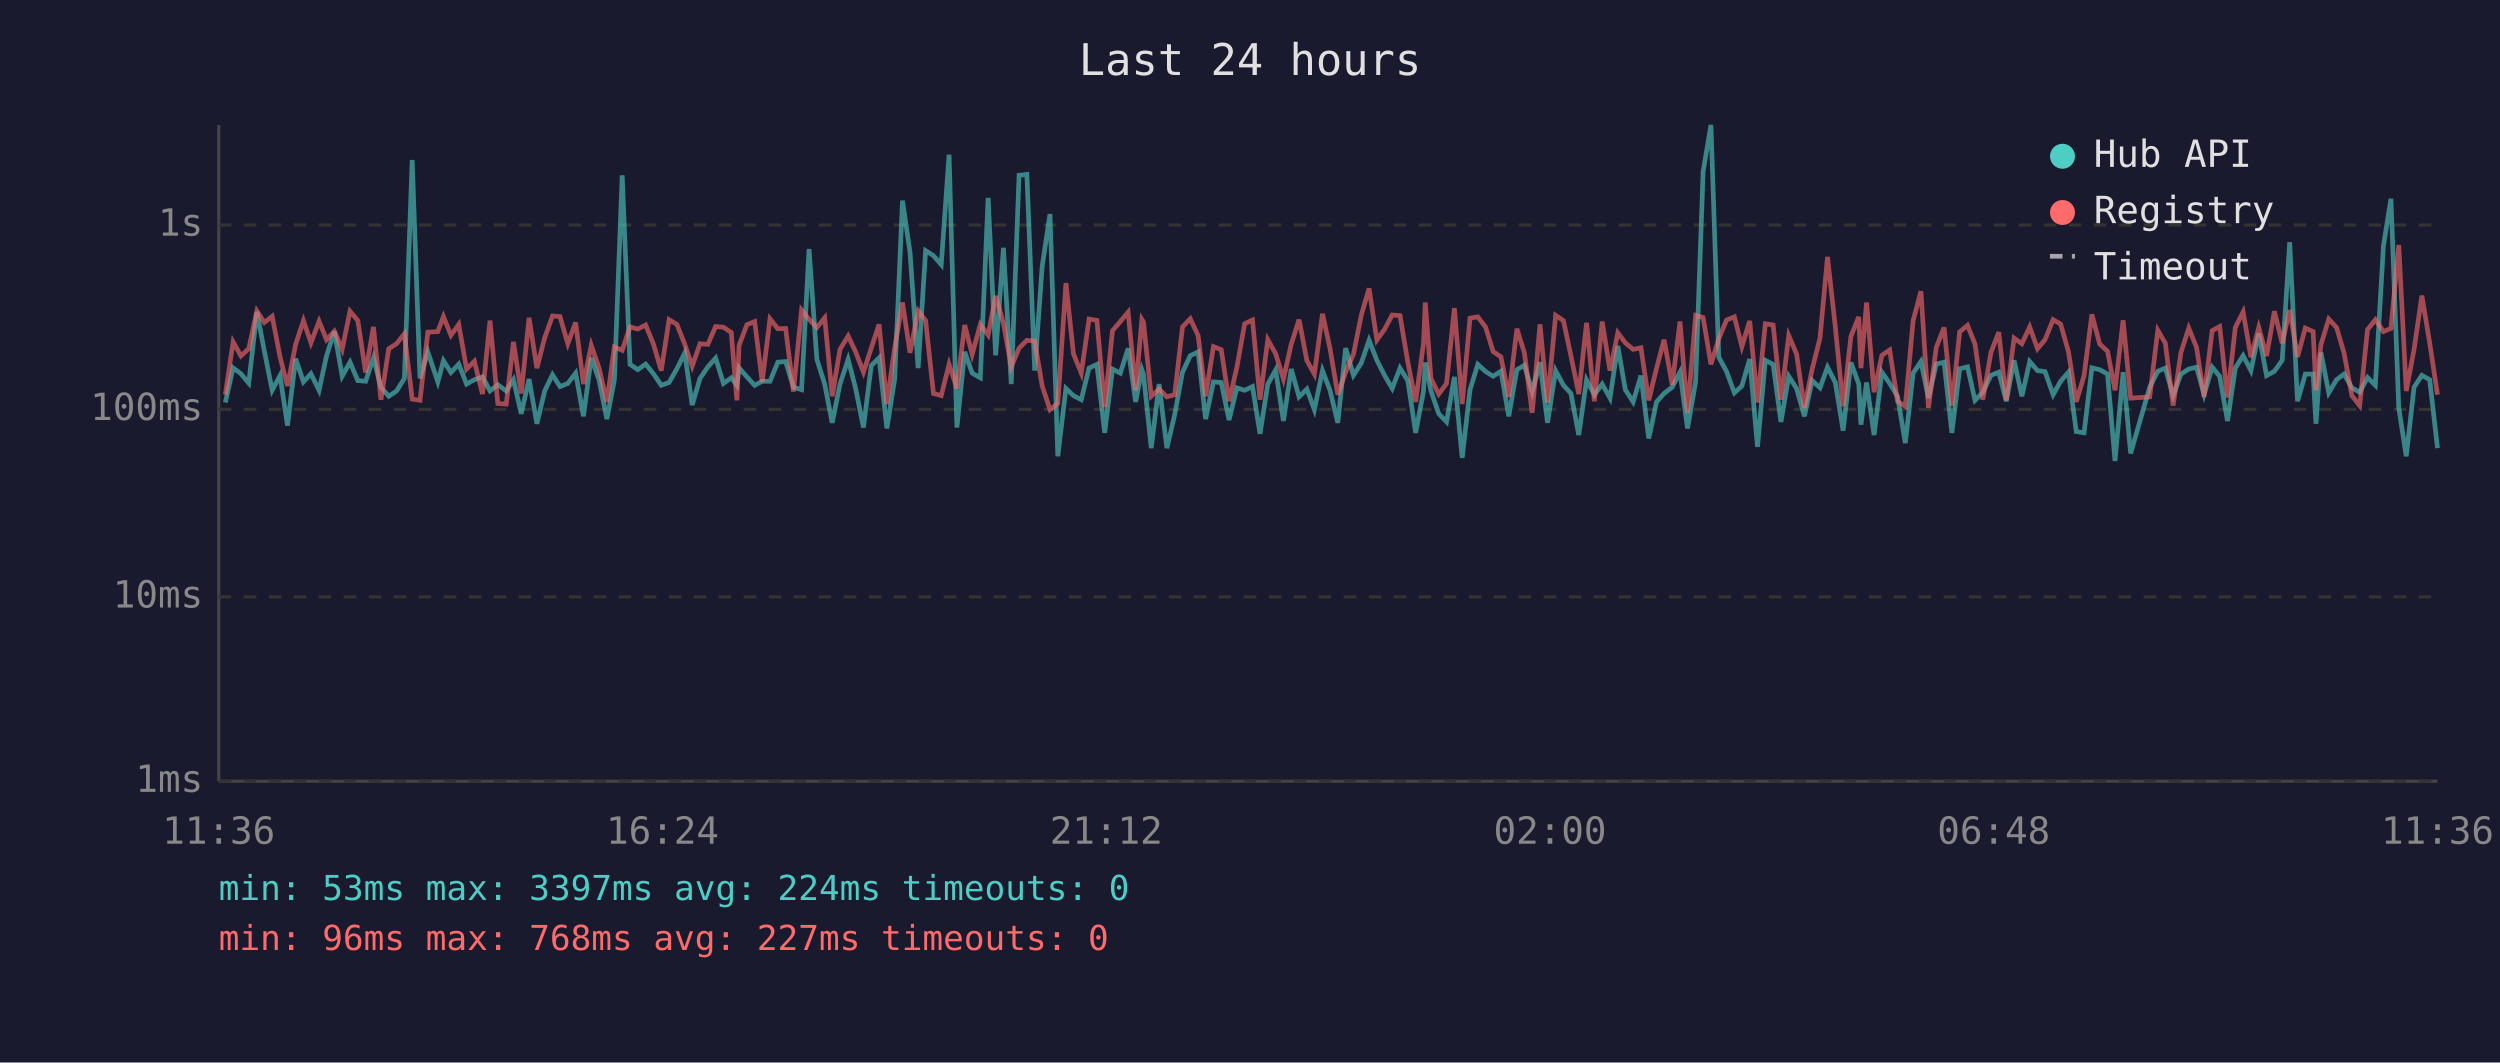
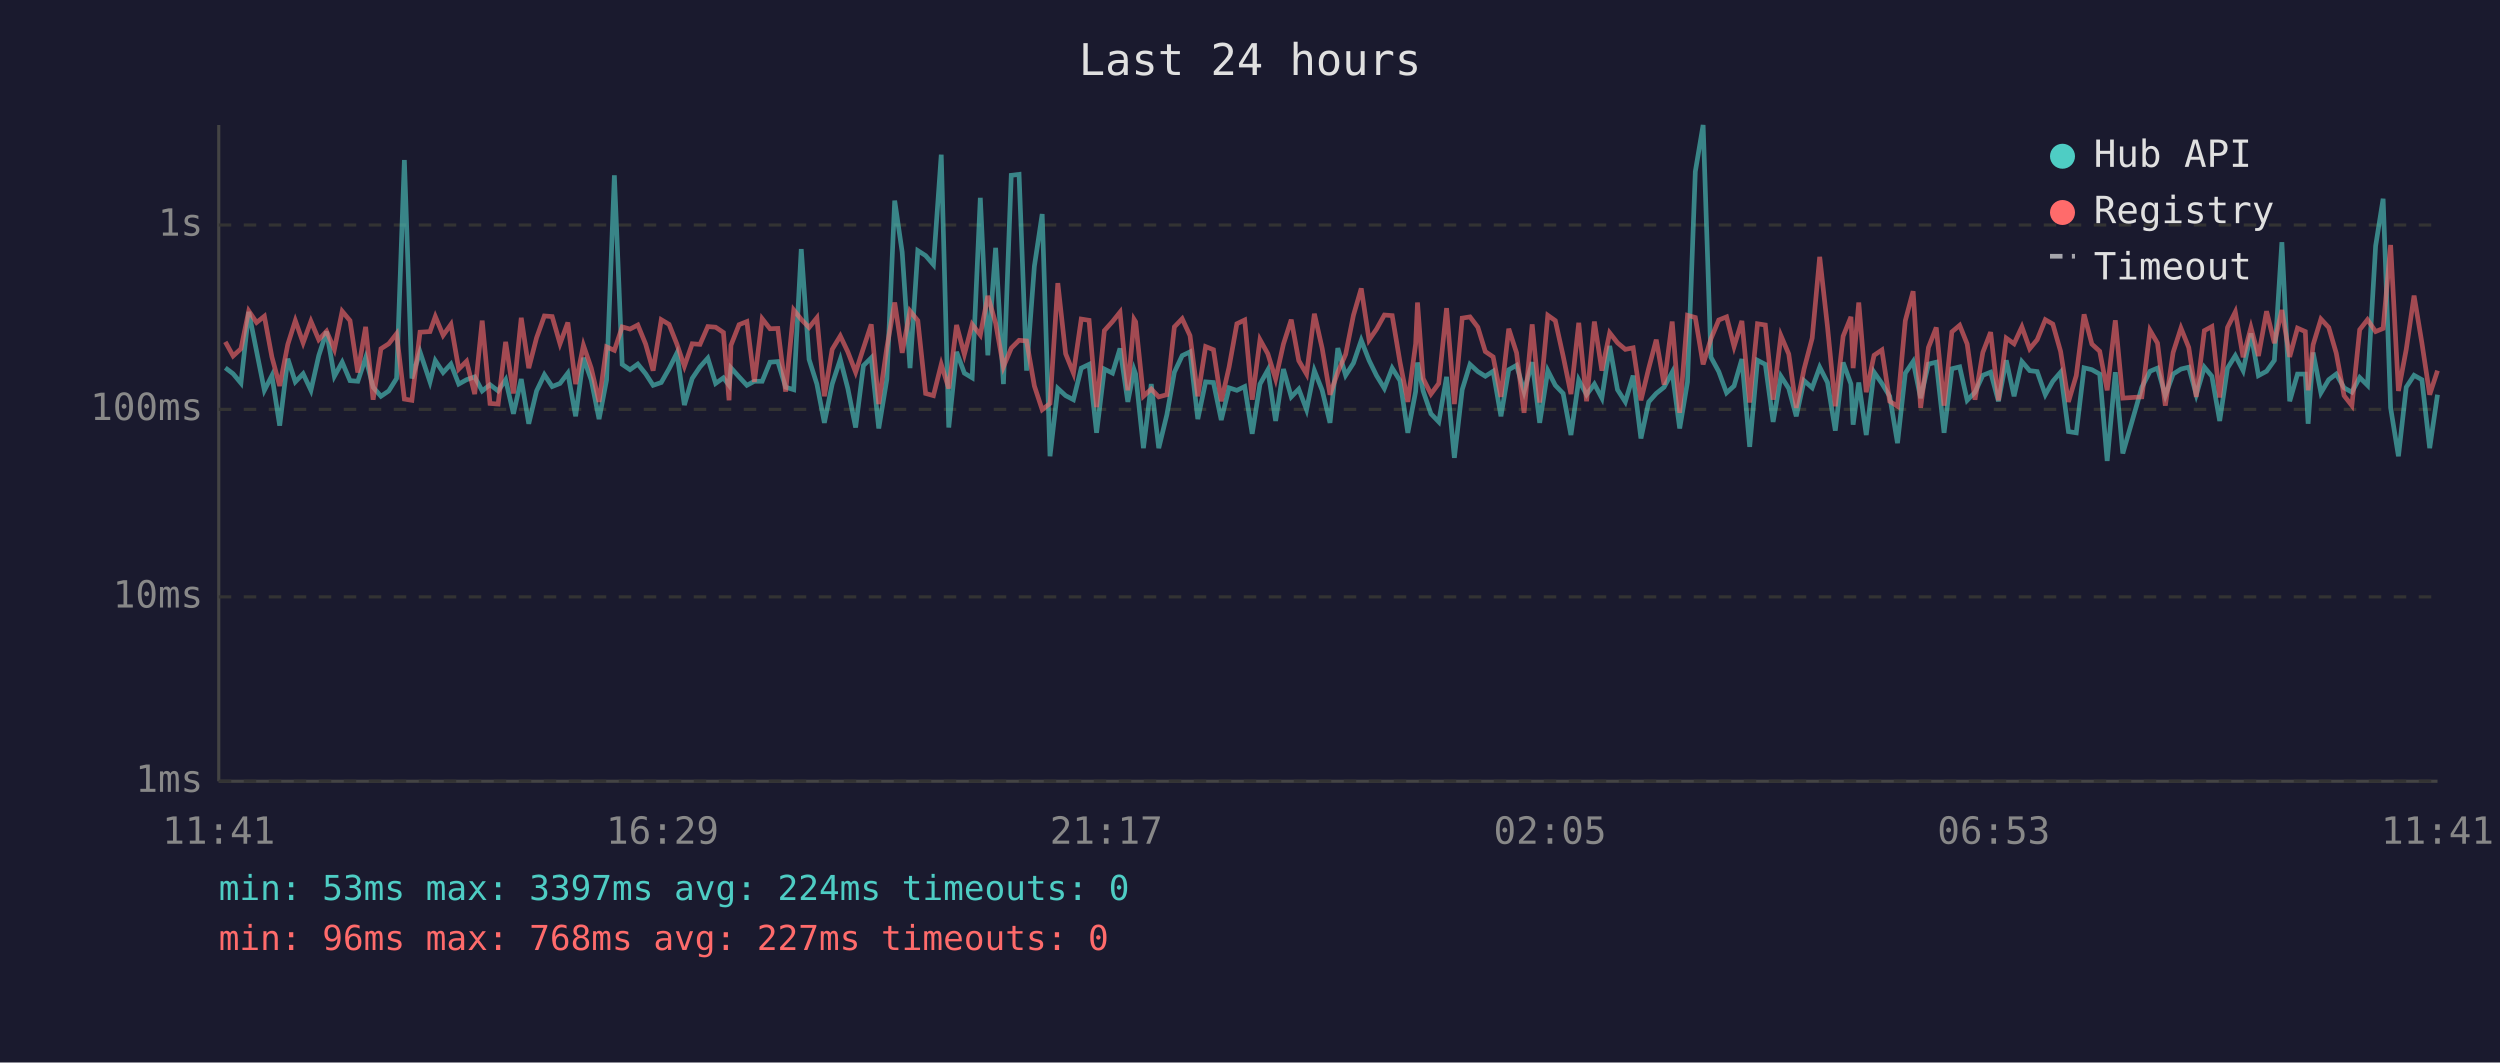
<svg xmlns="http://www.w3.org/2000/svg" viewBox="0 0 800 340" font-family="monospace" font-size="12">
  <rect width="800" height="340" fill="#1a1a2e" />
  <text x="400" y="24" fill="#e0e0e0" font-size="14" text-anchor="middle">Last 24 hours</text>
  <line x1="70" y1="40" x2="70" y2="250" stroke="#444" stroke-width="1" />
  <line x1="70" y1="250" x2="780" y2="250" stroke="#444" stroke-width="1" />
  <line x1="70" y1="250" x2="780" y2="250" stroke="#333" stroke-width="1" stroke-dasharray="4" />
  <text x="65" y="250" fill="#888" text-anchor="end" dominant-baseline="middle">1ms</text>
  <line x1="70" y1="191" x2="780" y2="191" stroke="#333" stroke-width="1" stroke-dasharray="4" />
  <text x="65" y="191" fill="#888" text-anchor="end" dominant-baseline="middle">10ms</text>
  <line x1="70" y1="131" x2="780" y2="131" stroke="#333" stroke-width="1" stroke-dasharray="4" />
  <text x="65" y="131" fill="#888" text-anchor="end" dominant-baseline="middle">100ms</text>
  <line x1="70" y1="72" x2="780" y2="72" stroke="#333" stroke-width="1" stroke-dasharray="4" />
  <text x="65" y="72" fill="#888" text-anchor="end" dominant-baseline="middle">1s</text>
-   <text x="70" y="270" fill="#888" text-anchor="middle">11:36</text>
-   <text x="212" y="270" fill="#888" text-anchor="middle">16:24</text>
-   <text x="354" y="270" fill="#888" text-anchor="middle">21:12</text>
-   <text x="496" y="270" fill="#888" text-anchor="middle">02:00</text>
-   <text x="638" y="270" fill="#888" text-anchor="middle">06:48</text>
-   <text x="780" y="270" fill="#888" text-anchor="middle">11:36</text>
-   <polyline points="72.1,128.8 74.6,117.7 77.1,119.6 79.6,122.6 82.2,99.8 84.6,112.4 87.1,124.9 89.6,120.2 92.0,136.2 94.6,114.8 97.1,122.2 99.5,119.6 102.1,124.9 104.5,113.8 107.0,106.1 109.5,120.4 112.0,115.9 114.5,121.8 117.0,122.0 119.5,114.5 121.9,123.9 124.4,126.8 126.9,125.1 129.4,121.1 131.9,51.2 134.4,121.1 136.9,112.6 140.1,122.2 141.9,115.4 144.3,119.2 146.8,116.5 149.3,122.9 151.8,121.5 154.4,120.6 156.8,125.1 159.3,123.1 162.0,125.1 164.3,121.5 166.8,132.4 169.3,121.3 171.8,135.6 174.3,125.1 176.8,119.9 179.2,123.7 181.7,122.7 184.2,119.4 186.7,133.2 189.2,114.5 191.7,121.6 194.2,134.1 196.6,121.6 199.1,56.1 201.6,116.6 204.1,118.3 206.6,116.5 209.1,119.6 211.6,123.3 214.1,122.4 216.6,118.0 219.1,113.0 221.5,129.6 224.0,121.1 226.5,117.4 229.0,114.6 231.5,122.7 234.0,120.9 235.8,123.3 236.5,117.7 239.0,120.6 241.5,123.3 243.9,122.0 246.4,122.0 248.9,115.9 251.4,115.7 253.9,123.9 256.5,124.7 258.9,79.7 261.4,115.0 263.9,122.9 266.3,135.3 268.8,122.9 271.4,115.0 273.8,124.3 276.3,136.8 278.8,117.0 281.3,114.5 283.8,137.1 286.3,121.3 288.8,64.2 291.2,80.7 293.8,117.8 296.2,80.2 298.7,81.8 301.2,84.7 303.7,49.5 306.2,136.8 308.7,112.6 311.1,119.4 313.7,120.9 316.2,63.3 318.6,113.7 321.1,79.3 323.6,122.9 326.1,56.1 328.6,55.8 331.1,118.6 333.5,85.2 336.0,68.5 338.5,146.0 341.1,124.3 343.5,126.6 346.0,127.9 348.5,117.8 351.0,116.6 353.5,138.5 356.0,118.1 358.5,119.4 361.0,111.5 363.4,128.6 365.4,118.3 365.9,119.7 368.4,143.4 370.9,122.9 373.4,143.4 375.9,132.7 378.4,119.1 380.9,113.8 383.4,112.6 385.8,134.1 388.3,122.2 390.8,122.4 393.3,134.4 395.8,124.1 398.3,124.9 400.8,123.7 403.2,138.8 405.7,122.9 408.2,118.4 410.7,134.7 413.2,118.1 415.7,127.0 418.2,124.5 420.6,131.1 423.2,118.6 425.6,124.9 428.1,135.3 430.6,111.4 433.1,120.1 435.6,116.2 438.1,108.9 440.6,115.3 443.1,120.2 445.5,124.3 448.0,117.8 450.5,121.8 453.0,138.5 455.5,125.3 456.1,116.0 457.9,125.1 460.4,132.4 462.9,135.0 465.4,120.6 467.9,146.5 470.4,124.7 472.9,116.6 475.4,118.9 477.8,120.4 480.3,118.8 482.8,133.2 485.4,118.3 487.8,116.9 490.3,125.3 492.8,115.9 495.2,135.3 497.8,118.6 500.3,123.3 502.7,125.9 505.2,139.2 507.7,121.6 510.2,126.3 512.7,122.9 515.2,127.4 517.7,110.7 520.1,124.7 522.6,128.6 525.1,120.2 527.6,140.3 530.1,128.6 532.5,125.9 535.1,123.9 537.6,119.1 540.0,137.1 542.6,122.2 545.0,54.9 547.5,40.0 550.0,114.3 552.5,118.9 555.0,125.7 557.4,123.5 559.9,114.9 562.4,143.0 564.9,115.3 567.4,116.6 569.9,135.0 572.4,120.4 574.9,124.3 577.4,133.2 579.9,121.8 582.4,124.1 584.8,117.5 587.3,122.4 589.8,137.8 592.3,116.0 594.8,122.9 595.5,135.9 597.3,122.4 599.7,139.2 602.2,119.1 604.7,122.7 607.2,126.8 609.7,141.8 612.2,119.4 614.7,115.7 617.1,127.4 619.6,116.5 622.1,115.9 624.6,138.5 627.1,118.0 629.6,117.4 632.0,128.1 634.5,125.5 637.1,120.1 639.6,119.1 642.0,128.4 644.5,115.3 647.0,126.8 649.5,115.7 652.0,118.6 654.4,118.9 657.0,126.3 659.4,122.0 661.9,119.1 664.4,138.1 666.9,138.5 669.4,117.7 671.9,118.3 674.4,119.7 676.8,147.5 679.4,119.1 681.8,145.1 687.9,123.9 690.5,118.8 692.9,117.8 695.4,126.6 697.9,119.7 700.4,118.1 702.9,117.5 705.3,126.3 707.9,117.5 710.3,120.4 712.8,134.7 715.3,117.8 717.8,113.8 720.3,118.6 722.8,106.7 725.3,120.2 727.8,118.8 730.3,115.3 732.7,77.5 735.2,128.4 737.7,119.7 740.2,119.7 741.1,135.6 742.7,112.8 745.2,125.7 747.7,121.5 750.1,119.7 752.6,124.1 755.1,125.5 757.6,120.8 760.1,123.3 762.7,78.7 765.1,63.6 767.6,130.5 770.0,146.0 772.5,123.9 775.0,120.1 777.5,121.5 780.0,143.4" fill="none" stroke="#4ecdc4" stroke-width="1.5" opacity="0.6" />
-   <polyline points="72.1,126.3 74.6,109.4 77.1,113.9 79.6,111.6 82.2,99.5 84.6,103.2 87.1,101.2 89.6,114.2 92.0,123.5 94.6,110.2 97.1,102.6 99.5,109.7 102.1,102.8 104.5,108.7 107.0,106.0 109.5,111.8 112.0,99.6 114.5,102.6 117.0,119.2 119.5,104.6 121.9,127.9 124.4,111.6 126.9,110.0 129.4,106.8 131.9,127.7 134.4,128.1 136.9,106.3 140.1,106.1 141.9,101.3 144.3,107.3 146.8,103.8 149.3,118.1 151.8,115.6 154.4,126.1 156.8,102.6 159.3,129.1 162.0,129.3 164.3,109.4 166.8,125.9 169.3,101.7 171.8,117.8 174.3,108.1 176.8,101.1 179.2,101.3 181.7,110.0 184.2,103.2 186.7,122.9 189.2,110.5 191.7,117.8 194.2,128.6 196.6,111.0 199.1,112.1 201.6,104.6 204.1,105.3 206.6,104.0 209.1,110.1 211.6,118.6 214.1,102.3 216.6,103.8 219.1,110.1 221.5,117.2 224.0,110.0 226.5,110.2 229.0,104.5 231.5,104.7 234.0,106.4 235.8,128.1 236.5,110.5 239.0,103.9 241.5,102.9 243.9,122.2 246.4,102.0 248.9,105.2 251.4,105.1 253.9,125.3 256.5,99.2 258.9,102.2 261.4,104.8 263.9,101.7 266.3,126.8 268.8,111.8 271.4,107.5 273.8,112.6 276.3,119.1 278.8,111.4 281.3,103.8 283.8,129.3 286.3,111.2 288.8,96.8 291.2,112.9 293.8,99.5 296.2,102.6 298.7,125.9 301.2,126.6 303.7,116.6 306.2,124.3 308.7,104.0 311.1,113.4 313.7,103.8 316.2,107.2 318.6,94.7 321.1,103.4 323.6,117.4 326.1,111.4 328.6,108.9 331.1,109.1 333.5,123.5 336.0,131.1 338.5,129.1 341.1,90.6 343.5,113.2 346.0,119.4 348.5,102.1 351.0,102.5 353.5,130.3 356.0,105.8 358.5,102.9 361.0,99.9 363.4,124.9 365.4,102.2 365.9,103.0 368.4,126.8 370.9,124.5 373.4,127.0 375.9,126.3 378.4,104.6 380.9,102.0 383.4,107.4 385.8,126.8 388.3,110.9 390.8,111.9 393.3,128.4 395.8,117.5 398.3,103.6 400.8,102.4 403.2,127.9 405.7,108.7 408.2,113.2 410.7,121.3 413.2,110.1 415.7,102.3 418.2,115.4 420.6,119.7 423.2,100.4 425.6,111.5 428.1,126.3 430.6,119.1 433.1,113.4 435.6,100.9 438.1,92.3 440.6,108.8 443.1,105.3 445.5,100.8 448.0,101.0 450.5,115.9 453.0,128.6 455.5,110.1 456.1,96.8 457.9,121.1 460.4,126.1 462.9,122.7 465.4,98.6 467.9,129.3 470.4,101.8 472.9,101.4 475.4,104.7 477.8,112.5 480.3,114.2 482.8,127.0 485.4,105.2 487.8,112.9 490.3,132.1 492.8,103.8 495.2,128.8 497.8,100.9 500.3,102.6 502.7,113.9 505.2,126.1 507.7,103.3 510.2,128.4 512.7,102.9 515.2,118.6 517.7,106.5 520.1,109.7 522.6,111.8 525.1,111.3 527.6,128.1 530.1,117.8 532.5,108.7 535.1,123.1 537.6,102.9 540.0,132.1 542.6,100.9 545.0,101.6 547.5,116.6 550.0,108.4 552.5,102.4 555.0,101.4 557.4,110.9 559.9,102.7 562.4,128.8 564.9,103.6 567.4,104.0 569.9,127.9 572.4,107.4 574.9,113.3 577.4,130.5 579.9,118.1 582.4,108.2 584.8,82.2 587.3,104.6 589.8,130.0 592.3,107.6 594.8,101.4 595.5,117.8 597.3,96.8 599.7,125.5 602.2,113.7 604.7,112.0 607.2,128.4 609.7,130.0 612.2,102.6 614.7,93.2 617.1,130.5 619.6,111.2 622.1,104.8 624.6,129.8 627.1,106.2 629.6,104.1 632.0,110.1 634.5,127.9 637.1,112.8 639.6,106.3 642.0,128.1 644.5,108.2 647.0,110.0 649.5,104.6 652.0,111.6 654.4,108.7 657.0,102.3 659.4,103.7 661.9,112.5 664.4,128.6 666.9,120.2 669.4,100.6 671.9,110.1 674.4,112.4 676.8,124.9 679.4,102.5 681.8,127.4 687.9,127.0 690.5,105.7 692.9,109.8 695.4,129.8 697.9,112.8 700.4,105.0 702.9,111.2 705.3,127.0 707.9,105.8 710.3,104.5 712.8,127.2 715.3,104.8 717.8,99.8 720.3,114.3 722.8,104.8 725.3,113.9 727.8,99.6 730.3,109.8 732.7,99.2 735.2,114.2 737.7,105.0 740.2,106.1 741.1,124.9 742.7,110.3 745.2,102.1 747.7,104.8 750.1,113.0 752.6,126.6 755.1,129.8 757.6,105.5 760.1,102.3 762.7,106.1 765.1,105.1 767.6,78.4 770.0,125.1 772.5,111.8 775.0,94.6 777.5,109.7 780.0,126.3" fill="none" stroke="#ff6b6b" stroke-width="1.5" opacity="0.6" />
+   <text x="70" y="270" fill="#888" text-anchor="middle">11:41</text>
+   <text x="212" y="270" fill="#888" text-anchor="middle">16:29</text>
+   <text x="354" y="270" fill="#888" text-anchor="middle">21:17</text>
+   <text x="496" y="270" fill="#888" text-anchor="middle">02:05</text>
+   <text x="638" y="270" fill="#888" text-anchor="middle">06:53</text>
+   <text x="780" y="270" fill="#888" text-anchor="middle">11:41</text>
+   <polyline points="72.1,117.7 74.6,119.6 77.1,122.6 79.6,99.8 82.1,112.4 84.6,124.9 87.0,120.2 89.5,136.2 92.1,114.8 94.5,122.2 97.0,119.6 99.5,124.9 102.0,113.8 104.5,106.1 107.0,120.4 109.5,115.9 112.0,121.8 114.5,122.0 117.0,114.5 119.4,123.9 121.9,126.8 124.4,125.1 126.9,121.1 129.4,51.2 131.8,121.1 134.4,112.6 137.6,122.2 139.3,115.4 141.8,119.2 144.3,116.5 146.8,122.9 149.3,121.5 151.9,120.6 154.3,125.1 156.8,123.1 159.4,125.1 161.8,121.5 164.3,132.4 166.8,121.3 169.2,135.6 171.7,125.1 174.2,119.9 176.7,123.7 179.2,122.7 181.7,119.4 184.2,133.2 186.7,114.5 189.2,121.6 191.7,134.1 194.1,121.6 196.6,56.1 199.1,116.6 201.6,118.3 204.1,116.5 206.6,119.6 209.0,123.3 211.6,122.4 214.1,118.0 216.6,113.0 219.0,129.6 221.5,121.1 224.0,117.4 226.5,114.6 229.0,122.7 231.5,120.9 233.3,123.3 233.9,117.7 236.5,120.6 239.0,123.3 241.4,122.0 243.9,122.0 246.4,115.9 248.9,115.7 251.4,123.9 254.0,124.7 256.4,79.7 258.9,115.0 261.4,122.9 263.8,135.3 266.3,122.9 268.9,115.0 271.3,124.3 273.8,136.8 276.3,117.0 278.8,114.5 281.2,137.1 283.8,121.3 286.3,64.2 288.7,80.7 291.2,117.8 293.7,80.2 296.2,81.8 298.7,84.7 301.2,49.5 303.6,136.8 306.1,112.6 308.6,119.4 311.1,120.9 313.7,63.3 316.1,113.7 318.6,79.3 321.1,122.9 323.6,56.1 326.1,55.8 328.5,118.6 331.0,85.2 333.5,68.5 336.0,146.0 338.5,124.3 341.0,126.6 343.5,127.9 346.0,117.8 348.5,116.6 350.9,138.5 353.4,118.1 356.0,119.4 358.4,111.5 360.9,128.6 362.9,118.3 363.4,119.7 365.9,143.4 368.4,122.9 370.8,143.4 373.4,132.7 375.8,119.1 378.3,113.8 380.8,112.6 383.3,134.1 385.8,122.2 388.3,122.4 390.8,134.4 393.3,124.1 395.8,124.9 398.3,123.7 400.7,138.8 403.2,122.9 405.7,118.4 408.2,134.7 410.7,118.1 413.2,127.0 415.6,124.5 418.1,131.1 420.6,118.6 423.1,124.9 425.6,135.3 428.1,111.4 430.6,120.1 433.1,116.2 435.6,108.9 438.1,115.3 440.5,120.2 443.0,124.3 445.5,117.8 448.0,121.8 450.5,138.5 453.0,125.3 453.6,116.0 455.4,125.1 457.9,132.4 460.4,135.0 462.9,120.6 465.4,146.5 467.9,124.7 470.4,116.6 472.9,118.9 475.3,120.4 477.8,118.8 480.3,133.2 482.8,118.3 485.3,116.9 487.7,125.3 490.3,115.9 492.7,135.3 495.3,118.6 497.7,123.3 500.2,125.9 502.7,139.2 505.2,121.6 507.7,126.3 510.2,122.9 512.6,127.4 515.1,110.7 517.6,124.7 520.1,128.6 522.6,120.2 525.1,140.3 527.6,128.6 530.0,125.9 532.5,123.9 535.1,119.1 537.5,137.1 540.0,122.2 542.5,54.9 545.0,40.0 547.5,114.3 550.0,118.9 552.5,125.7 554.9,123.5 557.4,114.9 559.9,143.0 562.4,115.3 564.9,116.6 567.4,135.0 569.9,120.4 572.4,124.3 574.8,133.2 577.3,121.8 579.9,124.1 582.3,117.5 584.8,122.4 587.3,137.8 589.8,116.0 592.3,122.9 593.0,135.9 594.8,122.4 597.2,139.2 599.7,119.1 602.2,122.7 604.7,126.8 607.2,141.8 609.7,119.4 612.2,115.7 614.6,127.4 617.1,116.5 619.6,115.9 622.1,138.5 624.6,118.0 627.1,117.4 629.5,128.1 632.0,125.5 634.5,120.1 637.0,119.1 639.5,128.4 642.0,115.3 644.5,126.8 647.0,115.7 649.5,118.6 651.9,118.9 654.5,126.3 656.9,122.0 659.4,119.1 661.9,138.1 664.4,138.5 666.9,117.7 669.4,118.3 671.9,119.7 674.3,147.5 676.9,119.1 679.3,145.1 685.4,123.9 688.0,118.8 690.4,117.8 692.9,126.6 695.4,119.7 697.9,118.1 700.4,117.5 702.8,126.3 705.4,117.5 707.8,120.4 710.3,134.7 712.8,117.8 715.3,113.8 717.8,118.6 720.3,106.7 722.7,120.2 725.3,118.8 727.8,115.3 730.2,77.5 732.7,128.4 735.2,119.7 737.7,119.7 738.6,135.6 740.2,112.8 742.7,125.7 745.2,121.5 747.6,119.7 750.1,124.1 752.6,125.5 755.1,120.8 757.6,123.3 760.2,78.7 762.6,63.6 765.0,130.5 767.5,146.0 770.0,123.9 772.5,120.1 775.0,121.5 777.5,143.4 780.0,126.3" fill="none" stroke="#4ecdc4" stroke-width="1.5" opacity="0.6" />
+   <polyline points="72.1,109.4 74.6,113.9 77.1,111.6 79.6,99.5 82.1,103.2 84.6,101.2 87.0,114.2 89.5,123.5 92.1,110.2 94.5,102.6 97.0,109.7 99.5,102.8 102.0,108.7 104.5,106.0 107.0,111.8 109.5,99.6 112.0,102.6 114.5,119.2 117.0,104.6 119.4,127.9 121.9,111.6 124.4,110.0 126.9,106.8 129.4,127.7 131.8,128.1 134.4,106.3 137.6,106.1 139.3,101.3 141.8,107.3 144.3,103.8 146.8,118.1 149.3,115.6 151.9,126.1 154.3,102.6 156.8,129.1 159.4,129.3 161.8,109.4 164.3,125.9 166.8,101.7 169.2,117.8 171.7,108.1 174.2,101.1 176.7,101.3 179.2,110.0 181.7,103.2 184.2,122.9 186.7,110.5 189.2,117.8 191.7,128.6 194.1,111.0 196.6,112.1 199.1,104.6 201.6,105.3 204.1,104.0 206.6,110.1 209.0,118.6 211.6,102.3 214.1,103.8 216.6,110.1 219.0,117.2 221.5,110.0 224.0,110.2 226.5,104.5 229.0,104.7 231.5,106.4 233.3,128.1 233.9,110.5 236.5,103.9 239.0,102.9 241.4,122.2 243.9,102.0 246.4,105.2 248.9,105.1 251.4,125.3 254.0,99.2 256.4,102.2 258.9,104.8 261.4,101.7 263.8,126.8 266.3,111.8 268.9,107.5 271.3,112.6 273.8,119.1 276.3,111.4 278.8,103.8 281.2,129.3 283.8,111.2 286.3,96.8 288.7,112.9 291.2,99.5 293.7,102.6 296.2,125.9 298.7,126.6 301.2,116.6 303.6,124.3 306.1,104.0 308.6,113.4 311.1,103.8 313.7,107.2 316.1,94.7 318.6,103.4 321.1,117.4 323.6,111.4 326.1,108.9 328.5,109.1 331.0,123.5 333.5,131.1 336.0,129.1 338.5,90.6 341.0,113.2 343.5,119.4 346.0,102.1 348.5,102.5 350.9,130.3 353.4,105.8 356.0,102.9 358.4,99.9 360.9,124.9 362.9,102.2 363.4,103.0 365.9,126.8 368.4,124.5 370.8,127.0 373.4,126.3 375.8,104.6 378.3,102.0 380.8,107.4 383.3,126.8 385.8,110.9 388.3,111.9 390.8,128.4 393.3,117.5 395.8,103.6 398.3,102.4 400.7,127.9 403.2,108.7 405.7,113.2 408.2,121.3 410.7,110.1 413.2,102.3 415.6,115.4 418.1,119.7 420.6,100.4 423.1,111.5 425.6,126.3 428.1,119.1 430.6,113.4 433.1,100.9 435.6,92.3 438.1,108.8 440.5,105.3 443.0,100.8 445.5,101.0 448.0,115.9 450.5,128.6 453.0,110.1 453.6,96.8 455.4,121.1 457.9,126.1 460.4,122.7 462.9,98.6 465.4,129.3 467.9,101.8 470.4,101.4 472.9,104.7 475.3,112.5 477.8,114.2 480.3,127.0 482.8,105.2 485.3,112.9 487.7,132.1 490.3,103.8 492.7,128.8 495.3,100.9 497.7,102.6 500.2,113.9 502.7,126.1 505.2,103.3 507.7,128.4 510.2,102.9 512.6,118.6 515.1,106.5 517.6,109.7 520.1,111.8 522.6,111.3 525.1,128.1 527.6,117.8 530.0,108.7 532.5,123.1 535.1,102.9 537.5,132.1 540.0,100.9 542.5,101.6 545.0,116.6 547.5,108.4 550.0,102.4 552.5,101.4 554.9,110.9 557.4,102.7 559.9,128.8 562.4,103.6 564.9,104.0 567.4,127.9 569.9,107.4 572.4,113.3 574.8,130.5 577.3,118.1 579.9,108.2 582.3,82.2 584.8,104.6 587.3,130.0 589.8,107.6 592.3,101.4 593.0,117.8 594.8,96.8 597.2,125.5 599.7,113.7 602.2,112.0 604.7,128.4 607.2,130.0 609.7,102.6 612.2,93.2 614.6,130.5 617.1,111.2 619.6,104.8 622.1,129.8 624.6,106.2 627.1,104.1 629.5,110.1 632.0,127.9 634.5,112.8 637.0,106.3 639.5,128.1 642.0,108.2 644.5,110.0 647.0,104.6 649.5,111.6 651.9,108.7 654.5,102.3 656.9,103.7 659.4,112.5 661.9,128.6 664.4,120.2 666.9,100.6 669.4,110.1 671.9,112.4 674.3,124.9 676.9,102.5 679.3,127.4 685.4,127.0 688.0,105.7 690.4,109.8 692.9,129.8 695.4,112.8 697.9,105.0 700.4,111.2 702.8,127.0 705.4,105.8 707.8,104.5 710.3,127.2 712.8,104.8 715.3,99.8 717.8,114.3 720.3,104.8 722.7,113.9 725.3,99.6 727.8,109.8 730.2,99.2 732.7,114.2 735.2,105.0 737.7,106.1 738.6,124.9 740.2,110.3 742.7,102.1 745.2,104.8 747.6,113.0 750.1,126.6 752.6,129.8 755.1,105.5 757.6,102.3 760.2,106.1 762.6,105.1 765.0,78.4 767.5,125.1 770.0,111.8 772.5,94.6 775.0,109.7 777.5,126.3 780.0,118.6" fill="none" stroke="#ff6b6b" stroke-width="1.5" opacity="0.6" />
  <circle cx="660" cy="50" r="4" fill="#4ecdc4" />
  <text x="670" y="50" fill="#e0e0e0" dominant-baseline="middle">Hub API</text>
  <circle cx="660" cy="68" r="4" fill="#ff6b6b" />
  <text x="670" y="68" fill="#e0e0e0" dominant-baseline="middle">Registry</text>
  <line x1="656" y1="82" x2="664" y2="82" stroke="#e0e0e0" stroke-width="1.5" stroke-dasharray="4,3" opacity="0.7" />
  <text x="670" y="86" fill="#e0e0e0" dominant-baseline="middle">Timeout</text>
  <text x="70" y="288" fill="#4ecdc4" font-size="11">min: 53ms  max: 3397ms  avg: 224ms  timeouts: 0</text>
  <text x="70" y="304" fill="#ff6b6b" font-size="11">min: 96ms  max: 768ms  avg: 227ms  timeouts: 0</text>
</svg>
